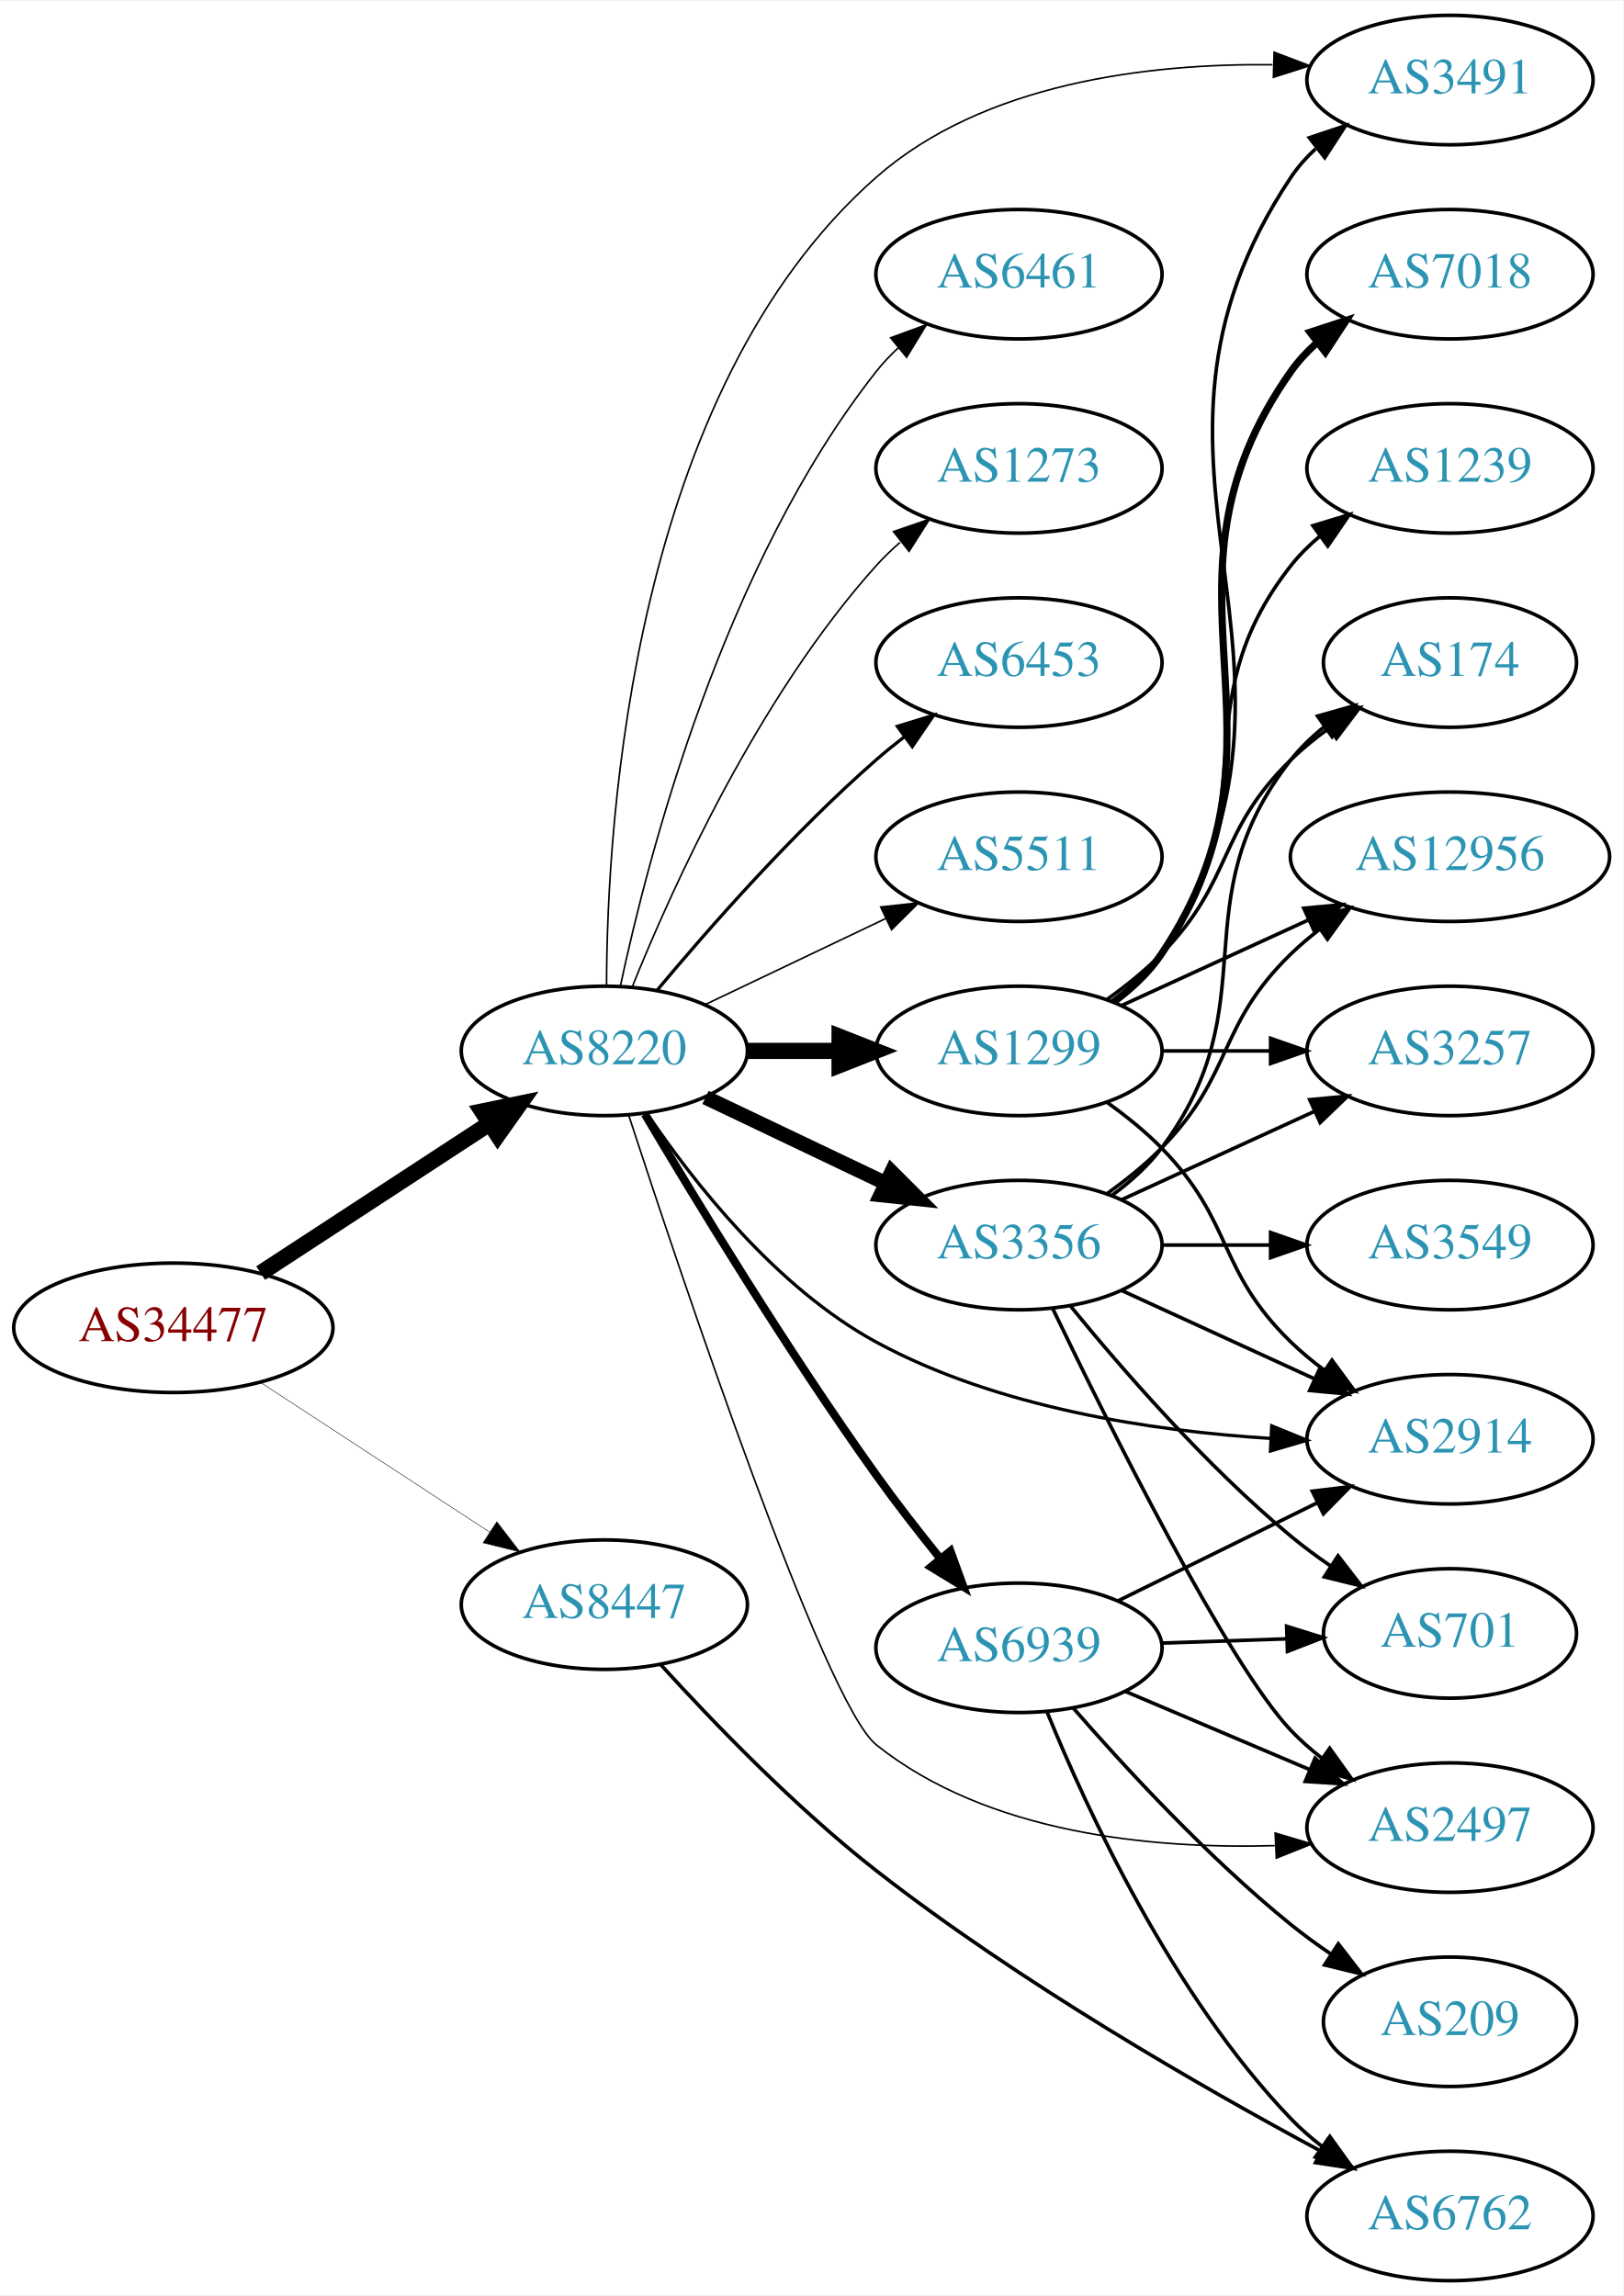
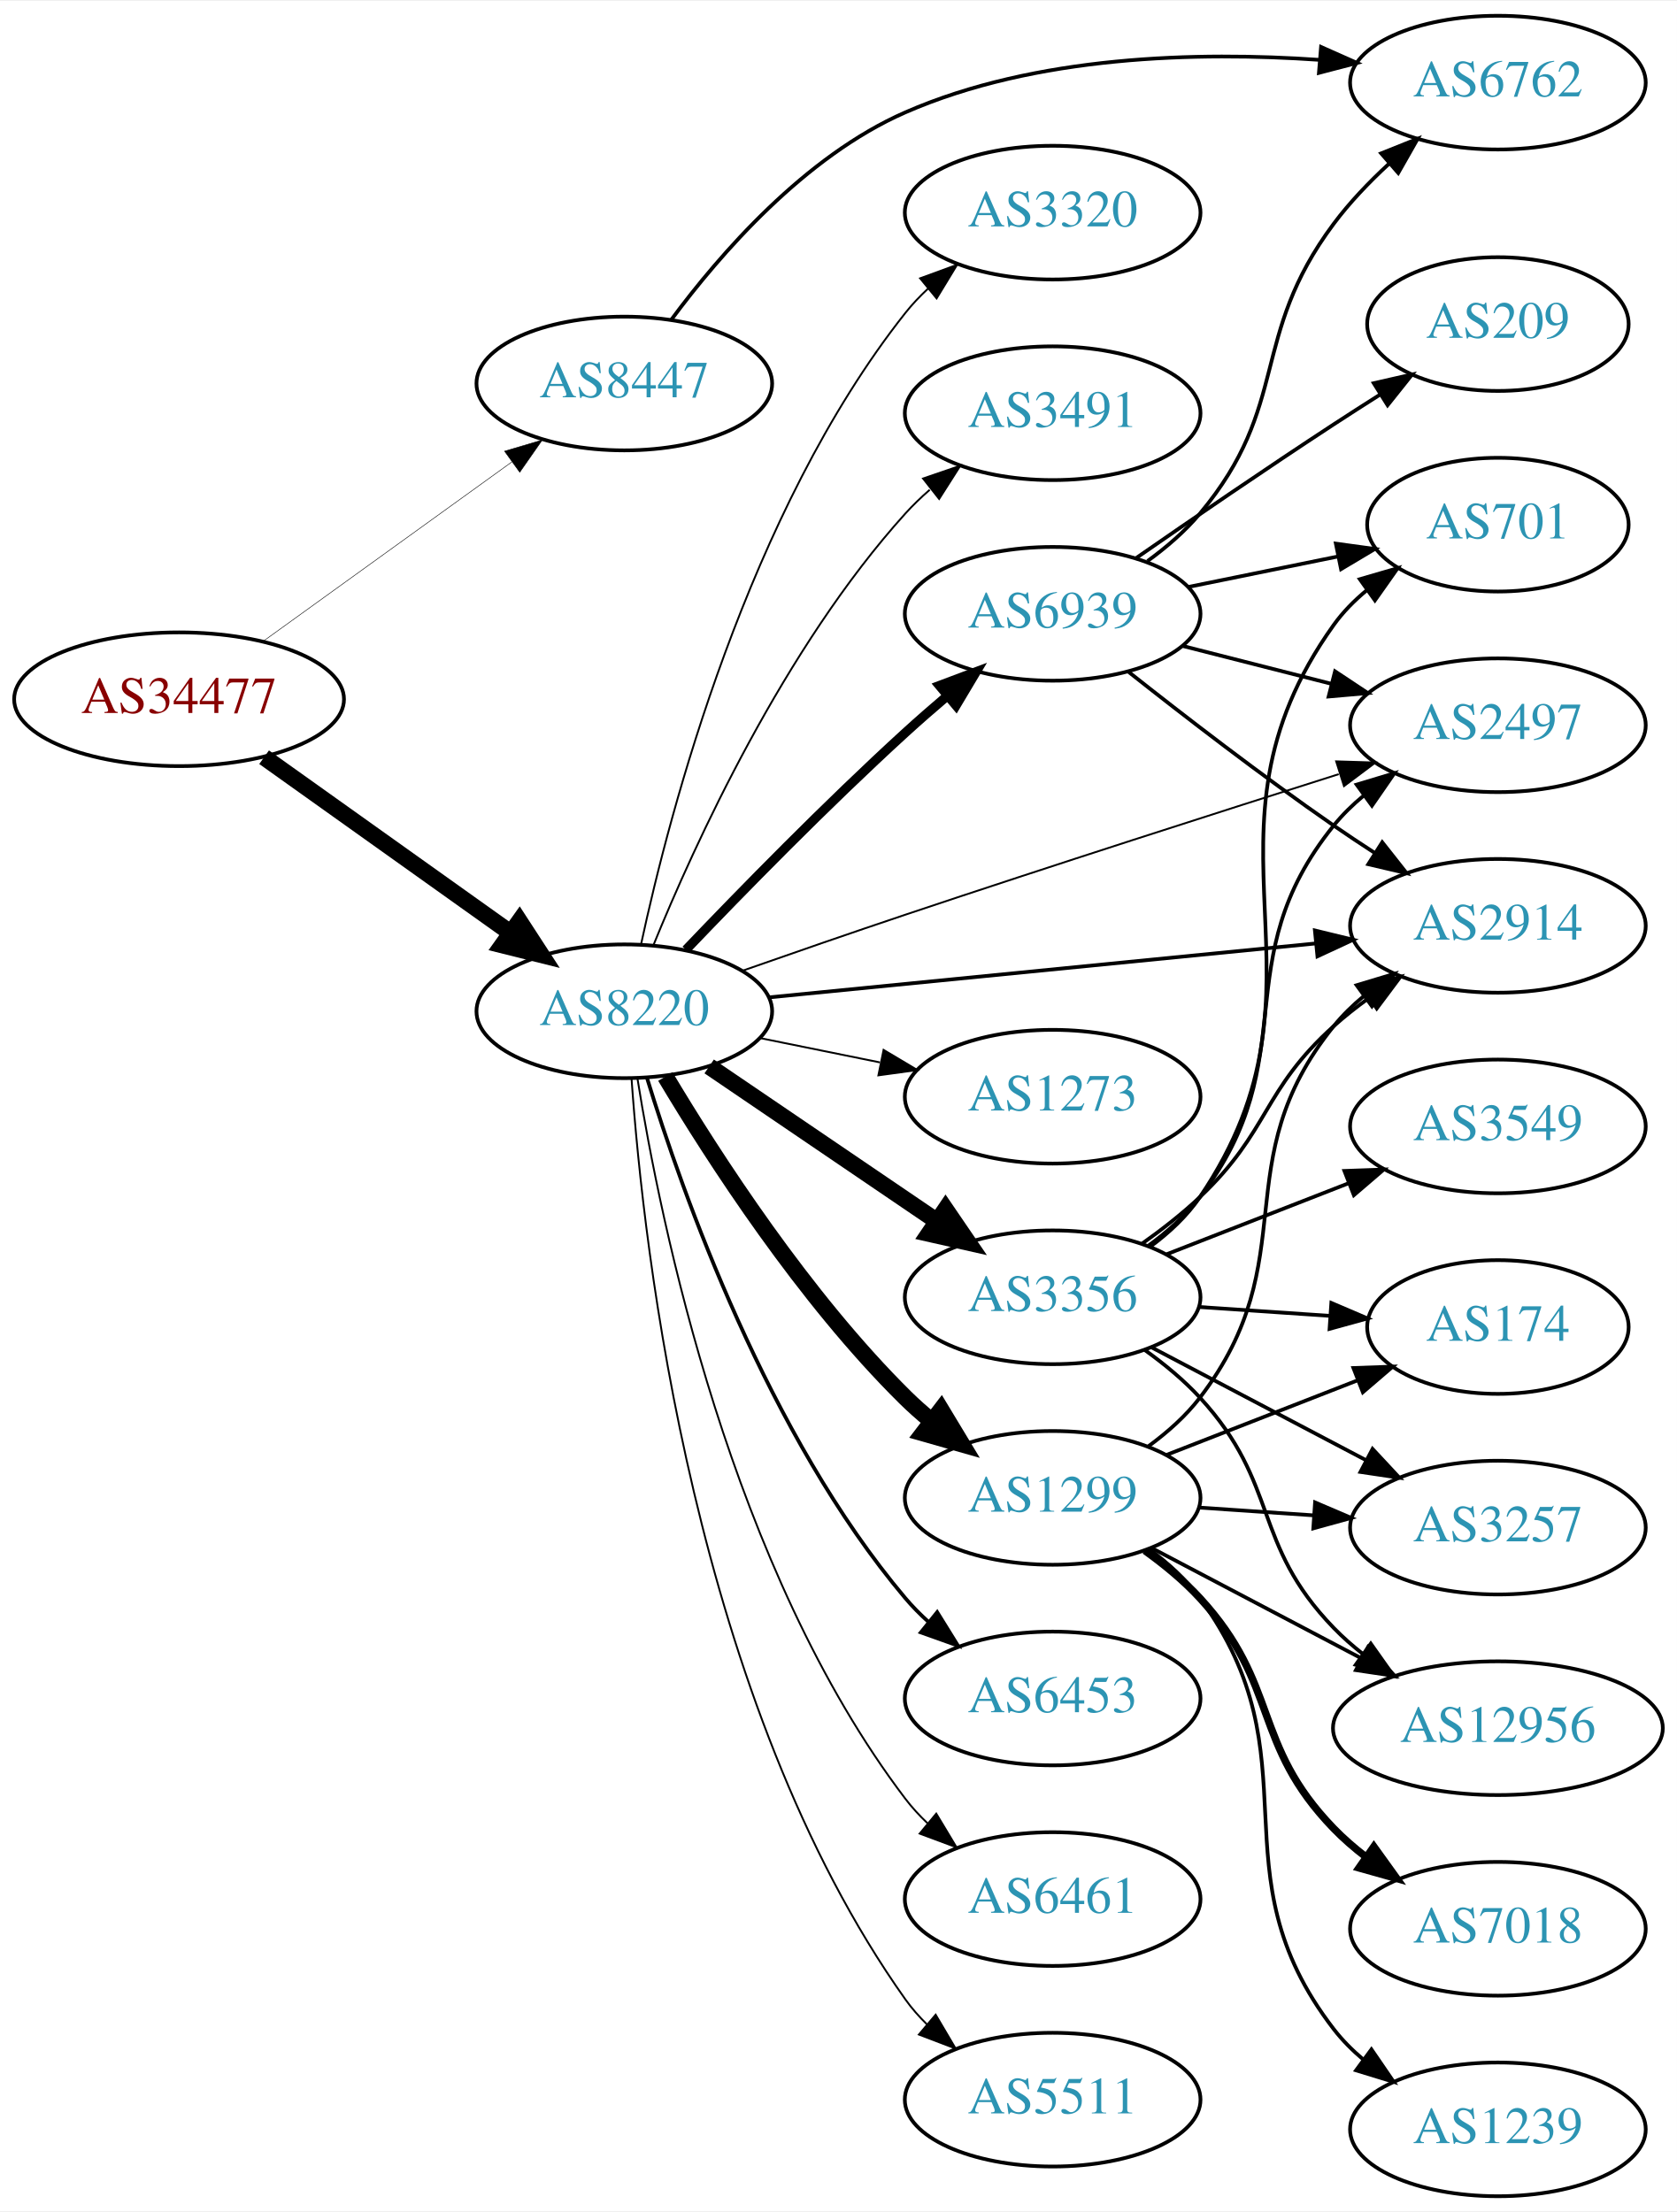
- <svg xmlns="http://www.w3.org/2000/svg" xmlns:xlink="http://www.w3.org/1999/xlink" width="451pt" height="638pt" viewBox="0.00 0.00 451.37 638.00">
-   <g id="graph0" class="graph" transform="scale(1 1) rotate(0) translate(4 634)">
-     <polygon fill="white" stroke="none" points="-4,4 -4,-634 447.37,-634 447.37,4 -4,4" />
+ <svg xmlns="http://www.w3.org/2000/svg" xmlns:xlink="http://www.w3.org/1999/xlink" width="451pt" height="595pt" viewBox="0.00 0.00 451.37 595.00">
+   <g id="graph0" class="graph" transform="scale(1 1) rotate(0) translate(4 591)">
+     <polygon fill="white" stroke="none" points="-4,4 -4,-591 447.37,-591 447.37,4 -4,4" />
    <g id="node1" class="node">
      <g id="a_node1">
        <a xlink:href="/asn/34477" xlink:title="AS34477 ~ ARAplus GmbH [AT]">
-           <ellipse fill="#ffffff" stroke="black" cx="44.196" cy="-265" rx="44.393" ry="18" />
-           <text text-anchor="middle" x="44.196" y="-261.3" font-family="Times,serif" font-size="14.00" fill="#880000">AS34477</text>
+           <ellipse fill="#ffffff" stroke="black" cx="44.196" cy="-403" rx="44.393" ry="18" />
+           <text text-anchor="middle" x="44.196" y="-399.3" font-family="Times,serif" font-size="14.00" fill="#880000">AS34477</text>
        </a>
      </g>
    </g>
    <g id="node2" class="node">
      <g id="a_node2">
        <a xlink:href="/asn/8220" xlink:title="AS8220 ~ COLT [GB]">
-           <ellipse fill="#ffffff" stroke="black" cx="164.039" cy="-342" rx="39.794" ry="18" />
-           <text text-anchor="middle" x="164.039" y="-338.3" font-family="Times,serif" font-size="14.00" fill="#2c94b3">AS8220</text>
+           <ellipse fill="#ffffff" stroke="black" cx="164.039" cy="-319" rx="39.794" ry="18" />
+           <text text-anchor="middle" x="164.039" y="-315.3" font-family="Times,serif" font-size="14.00" fill="#2c94b3">AS8220</text>
        </a>
      </g>
    </g>
    <g id="edge1" class="edge">
-       <path fill="none" stroke="black" stroke-width="4.5" d="M68.478,-280.213C86.708,-292.124 112.229,-308.8 132.163,-321.826" />
-       <polygon fill="black" stroke="black" stroke-width="4.5" points="130.079,-325.168 140.605,-327.341 134.387,-318.575 130.079,-325.168" />
+       <path fill="none" stroke="black" stroke-width="4.5" d="M67.085,-387.397C85.722,-374.112 112.672,-354.902 133.269,-340.22" />
+       <polygon fill="black" stroke="black" stroke-width="4.5" points="135.807,-343.247 141.664,-334.236 131.236,-336.834 135.807,-343.247" />
    </g>
    <g id="node3" class="node">
      <g id="a_node3">
        <a xlink:href="/asn/8447" xlink:title="AS8447 ~ A1 Telekom Austria AG [AT]">
-           <ellipse fill="#ffffff" stroke="black" cx="164.039" cy="-188" rx="39.794" ry="18" />
-           <text text-anchor="middle" x="164.039" y="-184.3" font-family="Times,serif" font-size="14.00" fill="#2c94b3">AS8447</text>
+           <ellipse fill="#ffffff" stroke="black" cx="164.039" cy="-488" rx="39.794" ry="18" />
+           <text text-anchor="middle" x="164.039" y="-484.3" font-family="Times,serif" font-size="14.00" fill="#2c94b3">AS8447</text>
        </a>
      </g>
    </g>
    <g id="edge2" class="edge">
-       <path fill="none" stroke="black" stroke-width="0.136" d="M68.478,-249.787C86.708,-237.876 112.229,-221.2 132.163,-208.174" />
-       <polygon fill="black" stroke="black" stroke-width="0.136" points="134.148,-211.059 140.605,-202.659 130.319,-205.199 134.148,-211.059" />
+       <path fill="none" stroke="black" stroke-width="0.136" d="M66.81,-418.59C85.615,-432.154 113.032,-451.93 133.795,-466.906" />
+       <polygon fill="black" stroke="black" stroke-width="0.136" points="131.8,-469.783 141.958,-472.795 135.895,-464.106 131.8,-469.783" />
    </g>
    <g id="node4" class="node">
      <g id="a_node4">
-         <a xlink:href="/asn/6453" xlink:title="AS6453 ~ TATA COMMUNICATIONS (AMERICA) INC [US]">
-           <ellipse fill="#ffffff" stroke="black" cx="279.332" cy="-450" rx="39.794" ry="18" />
-           <text text-anchor="middle" x="279.332" y="-446.3" font-family="Times,serif" font-size="14.00" fill="#2c94b3">AS6453</text>
+         <a xlink:href="/asn/1299" xlink:title="AS1299 ~ Telia Carrier [EU]">
+           <ellipse fill="#ffffff" stroke="black" cx="279.332" cy="-188" rx="39.794" ry="18" />
+           <text text-anchor="middle" x="279.332" y="-184.3" font-family="Times,serif" font-size="14.00" fill="#2c94b3">AS1299</text>
        </a>
      </g>
    </g>
    <g id="edge3" class="edge">
-       <path fill="none" stroke="black" stroke-width="0.9" d="M178.669,-358.817C192.951,-375.929 216.498,-402.745 239.685,-423 242.151,-425.154 244.789,-427.294 247.487,-429.372" />
-       <polygon fill="black" stroke="black" stroke-width="0.9" points="245.512,-432.264 255.641,-435.37 249.66,-426.625 245.512,-432.264" />
+       <path fill="none" stroke="black" stroke-width="4.5" d="M175.089,-301.431C188.137,-279.573 212.483,-241.858 239.685,-215 241.815,-212.897 244.124,-210.845 246.519,-208.871" />
+       <polygon fill="black" stroke="black" stroke-width="4.5" points="249.297,-211.703 254.851,-202.502 244.515,-205.446 249.297,-211.703" />
    </g>
    <g id="node5" class="node">
      <g id="a_node5">
-         <a xlink:href="/asn/5511" xlink:title="AS5511 ~ Orange S.A. [FR]">
-           <ellipse fill="#ffffff" stroke="black" cx="279.332" cy="-396" rx="39.794" ry="18" />
-           <text text-anchor="middle" x="279.332" y="-392.3" font-family="Times,serif" font-size="14.00" fill="#2c94b3">AS5511</text>
+         <a xlink:href="/asn/3356" xlink:title="AS3356 ~ Level 3 Parent, LLC [US]">
+           <ellipse fill="#ffffff" stroke="black" cx="279.332" cy="-242" rx="39.794" ry="18" />
+           <text text-anchor="middle" x="279.332" y="-238.3" font-family="Times,serif" font-size="14.00" fill="#2c94b3">AS3356</text>
        </a>
      </g>
    </g>
    <g id="edge4" class="edge">
-       <path fill="none" stroke="black" stroke-width="0.45" d="M192.175,-354.934C207.169,-362.081 225.99,-371.052 242.213,-378.785" />
-       <polygon fill="black" stroke="black" stroke-width="0.45" points="240.884,-382.028 251.417,-383.171 243.895,-375.709 240.884,-382.028" />
+       <path fill="none" stroke="black" stroke-width="4.5" d="M186.883,-304.154C204.28,-292.33 228.827,-275.646 248.11,-262.54" />
+       <polygon fill="black" stroke="black" stroke-width="4.5" points="250.497,-265.679 256.555,-256.801 246.071,-259.165 250.497,-265.679" />
    </g>
    <g id="node6" class="node">
      <g id="a_node6">
-         <a xlink:href="/asn/3356" xlink:title="AS3356 ~ Level 3 Parent, LLC [US]">
-           <ellipse fill="#ffffff" stroke="black" cx="279.332" cy="-288" rx="39.794" ry="18" />
-           <text text-anchor="middle" x="279.332" y="-284.3" font-family="Times,serif" font-size="14.00" fill="#2c94b3">AS3356</text>
+         <a xlink:href="/asn/2914" xlink:title="AS2914 ~ NTT America, Inc. [US]">
+           <ellipse fill="#ffffff" stroke="black" cx="399.174" cy="-342" rx="39.794" ry="18" />
+           <text text-anchor="middle" x="399.174" y="-338.3" font-family="Times,serif" font-size="14.00" fill="#2c94b3">AS2914</text>
        </a>
      </g>
    </g>
    <g id="edge5" class="edge">
-       <path fill="none" stroke="black" stroke-width="4.05" d="M192.175,-329.066C207.169,-321.919 225.99,-312.948 242.213,-305.215" />
-       <polygon fill="black" stroke="black" stroke-width="4.05" points="243.914,-308.33 251.417,-300.829 240.865,-301.933 243.914,-308.33" />
+       <path fill="none" stroke="black" d="M203.015,-322.747C243.15,-326.706 306.553,-332.961 350.136,-337.261" />
+       <polygon fill="black" stroke="black" points="349.919,-340.756 360.214,-338.255 350.606,-333.79 349.919,-340.756" />
    </g>
    <g id="node7" class="node">
      <g id="a_node7">
-         <a xlink:href="/asn/1299" xlink:title="AS1299 ~ Telia Carrier [EU]">
-           <ellipse fill="#ffffff" stroke="black" cx="279.332" cy="-342" rx="39.794" ry="18" />
-           <text text-anchor="middle" x="279.332" y="-338.3" font-family="Times,serif" font-size="14.00" fill="#2c94b3">AS1299</text>
+         <a xlink:href="/asn/6453" xlink:title="AS6453 ~ TATA COMMUNICATIONS (AMERICA) INC [US]">
+           <ellipse fill="#ffffff" stroke="black" cx="279.332" cy="-134" rx="39.794" ry="18" />
+           <text text-anchor="middle" x="279.332" y="-130.3" font-family="Times,serif" font-size="14.00" fill="#2c94b3">AS6453</text>
        </a>
      </g>
    </g>
    <g id="edge6" class="edge">
-       <path fill="none" stroke="black" stroke-width="4.5" d="M203.711,-342C211.914,-342 220.678,-342 229.21,-342" />
-       <polygon fill="black" stroke="black" stroke-width="4.5" points="229.449,-345.938 239.449,-342 229.449,-338.063 229.449,-345.938" />
+       <path fill="none" stroke="black" d="M170.1,-301.2C179.636,-270.052 202.695,-204.812 239.685,-161 241.566,-158.772 243.672,-156.641 245.904,-154.624" />
+       <polygon fill="black" stroke="black" points="248.249,-157.229 253.833,-148.225 243.853,-151.782 248.249,-157.229" />
    </g>
    <g id="node8" class="node">
      <g id="a_node8">
-         <a xlink:href="/asn/2914" xlink:title="AS2914 ~ NTT America, Inc. [US]">
-           <ellipse fill="#ffffff" stroke="black" cx="399.174" cy="-234" rx="39.794" ry="18" />
-           <text text-anchor="middle" x="399.174" y="-230.3" font-family="Times,serif" font-size="14.00" fill="#2c94b3">AS2914</text>
+         <a xlink:href="/asn/6461" xlink:title="AS6461 ~ Zayo Bandwidth [US]">
+           <ellipse fill="#ffffff" stroke="black" cx="279.332" cy="-80" rx="39.794" ry="18" />
+           <text text-anchor="middle" x="279.332" y="-76.3" font-family="Times,serif" font-size="14.00" fill="#2c94b3">AS6461</text>
        </a>
      </g>
    </g>
    <g id="edge7" class="edge">
-       <path fill="none" stroke="black" stroke-width="0.9" d="M175.886,-324.622C188.683,-305.71 211.788,-276.149 239.685,-261 273.328,-242.731 316.415,-236.288 349.169,-234.243" />
-       <polygon fill="black" stroke="black" stroke-width="0.9" points="349.606,-237.725 359.416,-233.724 349.252,-230.734 349.606,-237.725" />
+       <path fill="none" stroke="black" stroke-width="0.5" d="M167.552,-301.053C173.755,-262.165 192.824,-168.672 239.685,-107 241.449,-104.678 243.471,-102.48 245.644,-100.416" />
+       <polygon fill="black" stroke="black" stroke-width="0.5" points="248.002,-103.007 253.463,-93.928 243.532,-97.62 248.002,-103.007" />
    </g>
    <g id="node9" class="node">
      <g id="a_node9">
-         <a xlink:href="/asn/2497" xlink:title="AS2497 ~ Internet Initiative Japan Inc. [JP]">
-           <ellipse fill="#ffffff" stroke="black" cx="399.174" cy="-126" rx="39.794" ry="18" />
-           <text text-anchor="middle" x="399.174" y="-122.3" font-family="Times,serif" font-size="14.00" fill="#2c94b3">AS2497</text>
+         <a xlink:href="/asn/5511" xlink:title="AS5511 ~ Orange S.A. [FR]">
+           <ellipse fill="#ffffff" stroke="black" cx="279.332" cy="-26" rx="39.794" ry="18" />
+           <text text-anchor="middle" x="279.332" y="-22.3" font-family="Times,serif" font-size="14.00" fill="#2c94b3">AS5511</text>
        </a>
      </g>
    </g>
    <g id="edge8" class="edge">
-       <path fill="none" stroke="black" stroke-width="0.45" d="M170.813,-324.109C185.698,-278.476 225.217,-160.532 239.685,-149 270.621,-124.343 316.126,-119.99 350.45,-120.987" />
-       <polygon fill="black" stroke="black" stroke-width="0.45" points="350.567,-124.496 360.715,-121.452 350.883,-117.503 350.567,-124.496" />
+       <path fill="none" stroke="black" stroke-width="0.5" d="M165.993,-300.747C169.208,-254.923 182.91,-132.986 239.685,-53 241.373,-50.622 243.339,-48.383 245.474,-46.291" />
+       <polygon fill="black" stroke="black" stroke-width="0.5" points="247.838,-48.876 253.221,-39.751 243.322,-43.527 247.838,-48.876" />
    </g>
    <g id="node10" class="node">
      <g id="a_node10">
-         <a xlink:href="/asn/6461" xlink:title="AS6461 ~ Zayo Bandwidth [US]">
-           <ellipse fill="#ffffff" stroke="black" cx="279.332" cy="-558" rx="39.794" ry="18" />
-           <text text-anchor="middle" x="279.332" y="-554.3" font-family="Times,serif" font-size="14.00" fill="#2c94b3">AS6461</text>
+         <a xlink:href="/asn/2497" xlink:title="AS2497 ~ Internet Initiative Japan Inc. [JP]">
+           <ellipse fill="#ffffff" stroke="black" cx="399.174" cy="-396" rx="39.794" ry="18" />
+           <text text-anchor="middle" x="399.174" y="-392.3" font-family="Times,serif" font-size="14.00" fill="#2c94b3">AS2497</text>
        </a>
      </g>
    </g>
    <g id="edge9" class="edge">
-       <path fill="none" stroke="black" stroke-width="0.45" d="M168.529,-360.16C176.16,-396.03 197.152,-477.155 239.685,-531 241.493,-533.288 243.545,-535.462 245.74,-537.51" />
-       <polygon fill="black" stroke="black" stroke-width="0.45" points="243.651,-540.323 253.6,-543.966 248.094,-534.914 243.651,-540.323" />
+       <path fill="none" stroke="black" stroke-width="0.5" d="M195.852,-329.918C209.289,-334.631 225.241,-340.161 239.685,-345 279.132,-358.214 324.318,-372.69 356.323,-382.832" />
+       <polygon fill="black" stroke="black" stroke-width="0.5" points="355.637,-386.286 366.227,-385.966 357.748,-379.612 355.637,-386.286" />
    </g>
    <g id="node11" class="node">
      <g id="a_node11">
-         <a xlink:href="/asn/6939" xlink:title="AS6939 ~ Hurricane Electric LLC [US]">
-           <ellipse fill="#ffffff" stroke="black" cx="279.332" cy="-176" rx="39.794" ry="18" />
-           <text text-anchor="middle" x="279.332" y="-172.3" font-family="Times,serif" font-size="14.00" fill="#2c94b3">AS6939</text>
+         <a xlink:href="/asn/3320" xlink:title="AS3320 ~ DTAG [DE]">
+           <ellipse fill="#ffffff" stroke="black" cx="279.332" cy="-534" rx="39.794" ry="18" />
+           <text text-anchor="middle" x="279.332" y="-530.3" font-family="Times,serif" font-size="14.00" fill="#2c94b3">AS3320</text>
        </a>
      </g>
    </g>
    <g id="edge10" class="edge">
-       <path fill="none" stroke="black" stroke-width="2.25" d="M175.316,-324.398C189.184,-300.975 215.004,-258.503 239.685,-224 245.143,-216.37 251.397,-208.335 257.26,-201.068" />
-       <polygon fill="black" stroke="black" stroke-width="2.25" points="260.27,-202.917 263.893,-192.96 254.852,-198.484 260.27,-202.917" />
+       <path fill="none" stroke="black" stroke-width="0.5" d="M168.554,-337.064C176.23,-372.744 197.298,-453.44 239.685,-507 241.495,-509.286 243.549,-511.459 245.745,-513.506" />
+       <polygon fill="black" stroke="black" stroke-width="0.5" points="243.656,-516.32 253.606,-519.96 248.098,-510.91 243.656,-516.32" />
    </g>
    <g id="node12" class="node">
      <g id="a_node12">
-         <a xlink:href="/asn/1273" xlink:title="AS1273 ~ Vodafone Group PLC [EU]">
-           <ellipse fill="#ffffff" stroke="black" cx="279.332" cy="-504" rx="39.794" ry="18" />
-           <text text-anchor="middle" x="279.332" y="-500.3" font-family="Times,serif" font-size="14.00" fill="#2c94b3">AS1273</text>
+         <a xlink:href="/asn/6939" xlink:title="AS6939 ~ Hurricane Electric LLC [US]">
+           <ellipse fill="#ffffff" stroke="black" cx="279.332" cy="-426" rx="39.794" ry="18" />
+           <text text-anchor="middle" x="279.332" y="-422.3" font-family="Times,serif" font-size="14.00" fill="#2c94b3">AS6939</text>
        </a>
      </g>
    </g>
    <g id="edge11" class="edge">
-       <path fill="none" stroke="black" stroke-width="0.45" d="M171.786,-359.787C182.837,-387.243 206.891,-440.578 239.685,-477 241.688,-479.224 243.906,-481.363 246.239,-483.397" />
-       <polygon fill="black" stroke="black" stroke-width="0.45" points="244.437,-486.433 254.458,-489.873 248.769,-480.935 244.437,-486.433" />
+       <path fill="none" stroke="black" stroke-width="2.5" d="M180.62,-335.549C195.427,-351.058 218.515,-374.683 239.685,-394 243.276,-397.277 247.139,-400.646 250.983,-403.912" />
+       <polygon fill="black" stroke="black" stroke-width="2.5" points="248.838,-406.68 258.757,-410.406 253.326,-401.308 248.838,-406.68" />
    </g>
    <g id="node13" class="node">
      <g id="a_node13">
        <a xlink:href="/asn/3491" xlink:title="AS3491 ~ PCCW Global, Inc. [US]">
-           <ellipse fill="#ffffff" stroke="black" cx="399.174" cy="-612" rx="39.794" ry="18" />
-           <text text-anchor="middle" x="399.174" y="-608.3" font-family="Times,serif" font-size="14.00" fill="#2c94b3">AS3491</text>
+           <ellipse fill="#ffffff" stroke="black" cx="279.332" cy="-480" rx="39.794" ry="18" />
+           <text text-anchor="middle" x="279.332" y="-476.3" font-family="Times,serif" font-size="14.00" fill="#2c94b3">AS3491</text>
        </a>
      </g>
    </g>
    <g id="edge12" class="edge">
-       <path fill="none" stroke="black" stroke-width="0.45" d="M164.653,-360.315C164.769,-405.971 171.878,-525.438 239.685,-585 269.522,-611.209 315.15,-616.625 349.8,-616.265" />
-       <polygon fill="black" stroke="black" stroke-width="0.45" points="350.269,-619.754 360.171,-615.984 350.08,-612.756 350.269,-619.754" />
-     </g>
-     <g id="node21" class="node">
-       <g id="a_node21">
-         <a xlink:href="/asn/6762" xlink:title="AS6762 ~ TELECOM ITALIA SPARKLE S.p.A. [IT]">
-           <ellipse fill="#ffffff" stroke="black" cx="399.174" cy="-18" rx="39.794" ry="18" />
-           <text text-anchor="middle" x="399.174" y="-14.3" font-family="Times,serif" font-size="14.00" fill="#2c94b3">AS6762</text>
-         </a>
-       </g>
-     </g>
-     <g id="edge27" class="edge">
-       <path fill="none" stroke="black" d="M179.763,-171.269C194.143,-155.468 217.102,-131.63 239.685,-114 279.552,-82.878 330.228,-53.774 363.4,-35.948" />
-       <polygon fill="black" stroke="black" points="365.086,-39.016 372.268,-31.227 361.796,-32.837 365.086,-39.016" />
-     </g>
-     <g id="edge14" class="edge">
-       <path fill="none" stroke="black" d="M307.96,-275.339C323.917,-268.027 344.188,-258.739 361.471,-250.819" />
-       <polygon fill="black" stroke="black" points="363.085,-253.929 370.718,-246.581 360.169,-247.565 363.085,-253.929" />
-     </g>
-     <g id="edge18" class="edge">
-       <path fill="none" stroke="black" d="M288.679,-270.405C304.146,-238.268 337.291,-171.66 354.978,-153 357.564,-150.272 360.481,-147.706 363.55,-145.323" />
-       <polygon fill="black" stroke="black" points="365.728,-148.07 371.898,-139.457 361.704,-142.342 365.728,-148.07" />
+       <path fill="none" stroke="black" stroke-width="0.5" d="M171.818,-336.652C182.911,-363.901 207.019,-416.836 239.685,-453 241.691,-455.221 243.912,-457.358 246.246,-459.39" />
+       <polygon fill="black" stroke="black" stroke-width="0.5" points="244.446,-462.427 254.469,-465.863 248.777,-456.927 244.446,-462.427" />
    </g>
    <g id="node14" class="node">
      <g id="a_node14">
-         <a xlink:href="/asn/701" xlink:title="AS701 ~ UUNET [US]">
-           <ellipse fill="#ffffff" stroke="black" cx="399.174" cy="-180" rx="35.194" ry="18" />
-           <text text-anchor="middle" x="399.174" y="-176.3" font-family="Times,serif" font-size="14.00" fill="#2c94b3">AS701</text>
+         <a xlink:href="/asn/1273" xlink:title="AS1273 ~ Vodafone Group PLC [EU]">
+           <ellipse fill="#ffffff" stroke="black" cx="279.332" cy="-296" rx="39.794" ry="18" />
+           <text text-anchor="middle" x="279.332" y="-292.3" font-family="Times,serif" font-size="14.00" fill="#2c94b3">AS1273</text>
        </a>
      </g>
    </g>
    <g id="edge13" class="edge">
-       <path fill="none" stroke="black" d="M293.751,-270.935C307.865,-253.625 331.28,-226.655 354.978,-207 358.441,-204.128 362.234,-201.331 366.088,-198.692" />
-       <polygon fill="black" stroke="black" points="368.05,-201.592 374.521,-193.203 364.231,-195.725 368.05,-201.592" />
+       <path fill="none" stroke="black" stroke-width="0.5" d="M200.574,-311.786C210.803,-309.709 222.104,-307.415 232.846,-305.234" />
+       <polygon fill="black" stroke="black" stroke-width="0.5" points="233.818,-308.608 242.922,-303.189 232.425,-301.748 233.818,-308.608" />
+     </g>
+     <g id="node22" class="node">
+       <g id="a_node22">
+         <a xlink:href="/asn/6762" xlink:title="AS6762 ~ TELECOM ITALIA SPARKLE S.p.A. [IT]">
+           <ellipse fill="#ffffff" stroke="black" cx="399.174" cy="-569" rx="39.794" ry="18" />
+           <text text-anchor="middle" x="399.174" y="-565.3" font-family="Times,serif" font-size="14.00" fill="#2c94b3">AS6762</text>
+         </a>
+       </g>
+     </g>
+     <g id="edge27" class="edge">
+       <path fill="none" stroke="black" d="M176.718,-505.214C189.755,-522.802 212.615,-549.159 239.685,-561 274.761,-576.343 318.456,-577.386 351.078,-575.133" />
+       <polygon fill="black" stroke="black" points="351.574,-578.604 361.255,-574.3 351.003,-571.628 351.574,-578.604" />
+     </g>
+     <g id="edge14" class="edge">
+       <path fill="none" stroke="black" d="M305.175,-201.948C310.255,-205.674 315.197,-210.06 318.978,-215 347.688,-252.511 325.318,-278.236 354.978,-315 357.338,-317.925 360.105,-320.623 363.079,-323.089" />
+       <polygon fill="black" stroke="black" points="361.151,-326.015 371.296,-329.07 365.271,-320.356 361.151,-326.015" />
    </g>
    <g id="node15" class="node">
      <g id="a_node15">
-         <a xlink:href="/asn/12956" xlink:title="AS12956 ~ TELXIUS [ES]">
-           <ellipse fill="#ffffff" stroke="black" cx="399.174" cy="-396" rx="44.393" ry="18" />
-           <text text-anchor="middle" x="399.174" y="-392.3" font-family="Times,serif" font-size="14.00" fill="#2c94b3">AS12956</text>
+         <a xlink:href="/asn/174" xlink:title="AS174 ~ Cogent Communications [US]">
+           <ellipse fill="#ffffff" stroke="black" cx="399.174" cy="-234" rx="35.194" ry="18" />
+           <text text-anchor="middle" x="399.174" y="-230.3" font-family="Times,serif" font-size="14.00" fill="#2c94b3">AS174</text>
        </a>
      </g>
    </g>
    <g id="edge15" class="edge">
-       <path fill="none" stroke="black" d="M303.926,-302.389C309.182,-306.148 314.513,-310.437 318.978,-315 339.151,-335.617 334.285,-348.906 354.978,-369 357.464,-371.414 360.202,-373.722 363.055,-375.9" />
-       <polygon fill="black" stroke="black" points="361.092,-378.798 371.291,-381.671 365.11,-373.066 361.092,-378.798" />
+       <path fill="none" stroke="black" d="M310.068,-199.608C325.685,-205.704 344.962,-213.229 361.499,-219.684" />
+       <polygon fill="black" stroke="black" points="360.282,-222.966 370.87,-223.342 362.828,-216.445 360.282,-222.966" />
    </g>
    <g id="node16" class="node">
      <g id="a_node16">
-         <a xlink:href="/asn/3257" xlink:title="AS3257 ~ GTT [DE]">
-           <ellipse fill="#ffffff" stroke="black" cx="399.174" cy="-342" rx="39.794" ry="18" />
-           <text text-anchor="middle" x="399.174" y="-338.3" font-family="Times,serif" font-size="14.00" fill="#2c94b3">AS3257</text>
+         <a xlink:href="/asn/7018" xlink:title="AS7018 ~ AT&amp;T Services, Inc. [US]">
+           <ellipse fill="#ffffff" stroke="black" cx="399.174" cy="-72" rx="39.794" ry="18" />
+           <text text-anchor="middle" x="399.174" y="-68.3" font-family="Times,serif" font-size="14.00" fill="#2c94b3">AS7018</text>
        </a>
      </g>
    </g>
    <g id="edge16" class="edge">
-       <path fill="none" stroke="black" d="M307.96,-300.661C323.917,-307.973 344.188,-317.261 361.471,-325.181" />
-       <polygon fill="black" stroke="black" points="360.169,-328.435 370.718,-329.419 363.085,-322.071 360.169,-328.435" />
+       <path fill="none" stroke="black" stroke-width="2" d="M304.134,-173.808C309.381,-170.041 314.657,-165.699 318.978,-161 340.546,-137.545 332.817,-121.895 354.978,-99 357.592,-96.299 360.529,-93.751 363.609,-91.379" />
+       <polygon fill="black" stroke="black" stroke-width="2" points="365.785,-94.129 371.974,-85.529 361.773,-88.392 365.785,-94.129" />
    </g>
    <g id="node17" class="node">
      <g id="a_node17">
+         <a xlink:href="/asn/1239" xlink:title="AS1239 ~ Sprint [US]">
+           <ellipse fill="#ffffff" stroke="black" cx="399.174" cy="-18" rx="39.794" ry="18" />
+           <text text-anchor="middle" x="399.174" y="-14.3" font-family="Times,serif" font-size="14.00" fill="#2c94b3">AS1239</text>
+         </a>
+       </g>
+     </g>
+     <g id="edge17" class="edge">
+       <path fill="none" stroke="black" d="M305.34,-174.176C310.412,-170.443 315.309,-166.023 318.978,-161 350.822,-117.412 322.029,-87.759 354.978,-45 357.272,-42.023 359.995,-39.29 362.941,-36.802" />
+       <polygon fill="black" stroke="black" points="365.135,-39.534 371.12,-30.791 360.99,-33.893 365.135,-39.534" />
+     </g>
+     <g id="node18" class="node">
+       <g id="a_node18">
+         <a xlink:href="/asn/3257" xlink:title="AS3257 ~ GTT [DE]">
+           <ellipse fill="#ffffff" stroke="black" cx="399.174" cy="-180" rx="39.794" ry="18" />
+           <text text-anchor="middle" x="399.174" y="-176.3" font-family="Times,serif" font-size="14.00" fill="#2c94b3">AS3257</text>
+         </a>
+       </g>
+     </g>
+     <g id="edge18" class="edge">
+       <path fill="none" stroke="black" d="M318.592,-185.403C328.471,-184.732 339.237,-184.001 349.567,-183.3" />
+       <polygon fill="black" stroke="black" points="349.963,-186.781 359.703,-182.612 349.489,-179.797 349.963,-186.781" />
+     </g>
+     <g id="node19" class="node">
+       <g id="a_node19">
+         <a xlink:href="/asn/12956" xlink:title="AS12956 ~ TELXIUS [ES]">
+           <ellipse fill="#ffffff" stroke="black" cx="399.174" cy="-126" rx="44.393" ry="18" />
+           <text text-anchor="middle" x="399.174" y="-122.3" font-family="Times,serif" font-size="14.00" fill="#2c94b3">AS12956</text>
+         </a>
+       </g>
+     </g>
+     <g id="edge19" class="edge">
+       <path fill="none" stroke="black" d="M305.902,-174.547C322.464,-165.833 344.267,-154.362 362.521,-144.758" />
+       <polygon fill="black" stroke="black" points="364.207,-147.826 371.427,-140.072 360.947,-141.631 364.207,-147.826" />
+     </g>
+     <g id="edge23" class="edge">
+       <path fill="none" stroke="black" d="M303.274,-256.353C308.668,-260.172 314.224,-264.497 318.978,-269 337.826,-286.853 335.679,-297.635 354.978,-315 357.926,-317.653 361.167,-320.205 364.507,-322.609" />
+       <polygon fill="black" stroke="black" points="362.655,-325.582 372.906,-328.259 366.562,-319.773 362.655,-325.582" />
+     </g>
+     <g id="edge26" class="edge">
+       <path fill="none" stroke="black" d="M305.175,-255.948C310.255,-259.674 315.197,-264.06 318.978,-269 347.688,-306.511 325.318,-332.236 354.978,-369 357.338,-371.925 360.105,-374.623 363.079,-377.089" />
+       <polygon fill="black" stroke="black" points="361.151,-380.015 371.296,-383.07 365.271,-374.356 361.151,-380.015" />
+     </g>
+     <g id="edge25" class="edge">
+       <path fill="none" stroke="black" d="M318.592,-239.403C329.923,-238.633 342.422,-237.785 354.09,-236.993" />
+       <polygon fill="black" stroke="black" points="354.341,-240.484 364.081,-236.315 353.866,-233.5 354.341,-240.484" />
+     </g>
+     <g id="edge22" class="edge">
+       <path fill="none" stroke="black" d="M305.902,-228.547C322.811,-219.65 345.184,-207.879 363.665,-198.156" />
+       <polygon fill="black" stroke="black" points="365.434,-201.18 372.654,-193.427 362.174,-194.986 365.434,-201.18" />
+     </g>
+     <g id="edge24" class="edge">
+       <path fill="none" stroke="black" d="M304.134,-227.808C309.381,-224.041 314.657,-219.699 318.978,-215 340.546,-191.545 332.817,-175.895 354.978,-153 357.388,-150.51 360.073,-148.149 362.891,-145.937" />
+       <polygon fill="black" stroke="black" points="364.957,-148.763 371.072,-140.111 360.896,-143.061 364.957,-148.763" />
+     </g>
+     <g id="node20" class="node">
+       <g id="a_node20">
        <a xlink:href="/asn/3549" xlink:title="AS3549 ~ Level 3 Parent, LLC [US]">
          <ellipse fill="#ffffff" stroke="black" cx="399.174" cy="-288" rx="39.794" ry="18" />
          <text text-anchor="middle" x="399.174" y="-284.3" font-family="Times,serif" font-size="14.00" fill="#2c94b3">AS3549</text>
        </a>
      </g>
    </g>
-     <g id="edge17" class="edge">
-       <path fill="none" stroke="black" d="M319.244,-288C328.798,-288 339.147,-288 349.11,-288" />
-       <polygon fill="black" stroke="black" points="349.302,-291.5 359.302,-288 349.302,-284.5 349.302,-291.5" />
-     </g>
-     <g id="node18" class="node">
-       <g id="a_node18">
-         <a xlink:href="/asn/174" xlink:title="AS174 ~ Cogent Communications [US]">
+     <g id="edge20" class="edge">
+       <path fill="none" stroke="black" d="M310.068,-253.608C324.862,-259.382 342.939,-266.439 358.861,-272.654" />
+       <polygon fill="black" stroke="black" points="357.859,-276.02 368.447,-276.396 360.404,-269.499 357.859,-276.02" />
+     </g>
+     <g id="node21" class="node">
+       <g id="a_node21">
+         <a xlink:href="/asn/701" xlink:title="AS701 ~ UUNET [US]">
          <ellipse fill="#ffffff" stroke="black" cx="399.174" cy="-450" rx="35.194" ry="18" />
-           <text text-anchor="middle" x="399.174" y="-446.3" font-family="Times,serif" font-size="14.00" fill="#2c94b3">AS174</text>
-         </a>
-       </g>
-     </g>
-     <g id="edge19" class="edge">
-       <path fill="none" stroke="black" d="M305.262,-301.882C310.338,-305.611 315.256,-310.016 318.978,-315 349.249,-355.542 323.679,-383.246 354.978,-423 357.625,-426.361 360.813,-429.417 364.245,-432.161" />
-       <polygon fill="black" stroke="black" points="362.358,-435.113 372.552,-438 366.383,-429.386 362.358,-435.113" />
-     </g>
-     <g id="edge25" class="edge">
-       <path fill="none" stroke="black" d="M303.926,-327.611C309.182,-323.852 314.513,-319.563 318.978,-315 339.151,-294.383 334.285,-281.094 354.978,-261 357.823,-258.237 360.997,-255.614 364.297,-253.166" />
-       <polygon fill="black" stroke="black" points="366.363,-255.994 372.645,-247.462 362.414,-250.214 366.363,-255.994" />
-     </g>
-     <g id="edge26" class="edge">
-       <path fill="none" stroke="black" d="M305.858,-355.472C310.903,-359.223 315.658,-363.74 318.978,-369 370.928,-451.3 300.94,-504.056 354.978,-585 356.893,-587.869 359.227,-590.49 361.808,-592.872" />
-       <polygon fill="black" stroke="black" points="360.071,-595.954 370.12,-599.313 364.359,-590.421 360.071,-595.954" />
-     </g>
-     <g id="edge20" class="edge">
-       <path fill="none" stroke="black" d="M307.96,-354.661C323.458,-361.762 343.025,-370.728 359.971,-378.494" />
-       <polygon fill="black" stroke="black" points="358.525,-381.681 369.074,-382.665 361.441,-375.317 358.525,-381.681" />
+           <text text-anchor="middle" x="399.174" y="-446.3" font-family="Times,serif" font-size="14.00" fill="#2c94b3">AS701</text>
+         </a>
+       </g>
    </g>
    <g id="edge21" class="edge">
-       <path fill="none" stroke="black" d="M319.244,-342C328.798,-342 339.147,-342 349.11,-342" />
-       <polygon fill="black" stroke="black" points="349.302,-345.5 359.302,-342 349.302,-338.5 349.302,-345.5" />
-     </g>
-     <g id="edge24" class="edge">
-       <path fill="none" stroke="black" d="M303.926,-356.389C309.182,-360.148 314.513,-364.437 318.978,-369 339.151,-389.617 334.285,-402.906 354.978,-423 358.206,-426.134 361.857,-429.089 365.635,-431.812" />
-       <polygon fill="black" stroke="black" points="363.732,-434.75 373.995,-437.383 367.614,-428.925 363.732,-434.75" />
-     </g>
-     <g id="node19" class="node">
-       <g id="a_node19">
-         <a xlink:href="/asn/7018" xlink:title="AS7018 ~ AT&amp;T Services, Inc. [US]">
-           <ellipse fill="#ffffff" stroke="black" cx="399.174" cy="-558" rx="39.794" ry="18" />
-           <text text-anchor="middle" x="399.174" y="-554.3" font-family="Times,serif" font-size="14.00" fill="#2c94b3">AS7018</text>
-         </a>
-       </g>
-     </g>
-     <g id="edge22" class="edge">
-       <path fill="none" stroke="black" stroke-width="2" d="M305.651,-355.607C310.707,-359.351 315.518,-363.831 318.978,-369 360.003,-430.294 312.399,-470.775 354.978,-531 356.969,-533.816 359.356,-536.401 361.972,-538.76" />
-       <polygon fill="black" stroke="black" stroke-width="2" points="360.271,-541.865 370.34,-545.162 364.525,-536.306 360.271,-541.865" />
-     </g>
-     <g id="node20" class="node">
-       <g id="a_node20">
-         <a xlink:href="/asn/1239" xlink:title="AS1239 ~ Sprint [US]">
-           <ellipse fill="#ffffff" stroke="black" cx="399.174" cy="-504" rx="39.794" ry="18" />
-           <text text-anchor="middle" x="399.174" y="-500.3" font-family="Times,serif" font-size="14.00" fill="#2c94b3">AS1239</text>
-         </a>
-       </g>
-     </g>
-     <g id="edge23" class="edge">
-       <path fill="none" stroke="black" d="M305.262,-355.882C310.338,-359.611 315.256,-364.016 318.978,-369 349.249,-409.542 323.679,-437.246 354.978,-477 357.303,-479.953 360.047,-482.67 363.006,-485.147" />
-       <polygon fill="black" stroke="black" points="361.065,-488.064 371.203,-491.145 365.199,-482.415 361.065,-488.064" />
+       <path fill="none" stroke="black" d="M305.609,-255.635C310.667,-259.378 315.49,-263.85 318.978,-269 358.394,-327.198 314.086,-365.829 354.978,-423 357.467,-426.48 360.558,-429.608 363.934,-432.395" />
+       <polygon fill="black" stroke="black" points="362.007,-435.32 372.181,-438.278 366.073,-429.621 362.007,-435.32" />
    </g>
    <g id="edge32" class="edge">
-       <path fill="none" stroke="black" d="M306.778,-189.016C323.189,-197.094 344.489,-207.577 362.397,-216.391" />
-       <polygon fill="black" stroke="black" points="360.891,-219.551 371.409,-220.826 363.982,-213.27 360.891,-219.551" />
+       <path fill="none" stroke="black" d="M299.607,-410.489C314.466,-398.727 335.671,-382.362 354.978,-369 358.496,-366.565 362.227,-364.087 365.964,-361.668" />
+       <polygon fill="black" stroke="black" points="368.038,-364.497 374.601,-356.18 364.284,-358.589 368.038,-364.497" />
+     </g>
+     <g id="edge29" class="edge">
+       <path fill="none" stroke="black" d="M314.417,-417.323C326.875,-414.151 341.147,-410.518 354.338,-407.16" />
+       <polygon fill="black" stroke="black" points="355.338,-410.517 364.166,-404.658 353.611,-403.733 355.338,-410.517" />
+     </g>
+     <g id="edge31" class="edge">
+       <path fill="none" stroke="black" d="M315.688,-433.201C328.438,-435.797 342.95,-438.753 356.21,-441.454" />
+       <polygon fill="black" stroke="black" points="355.559,-444.893 366.056,-443.459 356.956,-438.033 355.559,-444.893" />
+     </g>
+     <g id="edge28" class="edge">
+       <path fill="none" stroke="black" d="M304.862,-440.198C309.959,-443.911 314.987,-448.229 318.978,-453 343.478,-482.283 332.15,-500.395 354.978,-531 359.231,-536.702 364.461,-542.172 369.795,-547.099" />
+       <polygon fill="black" stroke="black" points="367.746,-549.956 377.582,-553.891 372.347,-544.68 367.746,-549.956" />
+     </g>
+     <g id="node23" class="node">
+       <g id="a_node23">
+         <a xlink:href="/asn/209" xlink:title="AS209 ~ CenturyLink Communications, LLC [US]">
+           <ellipse fill="#ffffff" stroke="black" cx="399.174" cy="-504" rx="35.194" ry="18" />
+           <text text-anchor="middle" x="399.174" y="-500.3" font-family="Times,serif" font-size="14.00" fill="#2c94b3">AS209</text>
+         </a>
+       </g>
    </g>
    <g id="edge30" class="edge">
-       <path fill="none" stroke="black" d="M308.858,-163.896C324.232,-157.373 343.408,-149.237 360.047,-142.177" />
-       <polygon fill="black" stroke="black" points="361.663,-145.293 369.502,-138.165 358.929,-138.849 361.663,-145.293" />
-     </g>
-     <g id="edge31" class="edge">
-       <path fill="none" stroke="black" d="M318.918,-177.31C330.018,-177.687 342.217,-178.101 353.646,-178.489" />
-       <polygon fill="black" stroke="black" points="353.758,-181.994 363.872,-178.836 353.996,-174.998 353.758,-181.994" />
-     </g>
-     <g id="edge28" class="edge">
-       <path fill="none" stroke="black" d="M287.167,-158.105C298.174,-131.079 321.984,-79.366 354.978,-45 357.581,-42.289 360.511,-39.733 363.586,-37.357" />
-       <polygon fill="black" stroke="black" points="365.763,-40.106 371.945,-31.501 361.746,-34.373 365.763,-40.106" />
-     </g>
-     <g id="node22" class="node">
-       <g id="a_node22">
-         <a xlink:href="/asn/209" xlink:title="AS209 ~ CenturyLink Communications, LLC [US]">
-           <ellipse fill="#ffffff" stroke="black" cx="399.174" cy="-72" rx="35.194" ry="18" />
-           <text text-anchor="middle" x="399.174" y="-68.3" font-family="Times,serif" font-size="14.00" fill="#2c94b3">AS209</text>
-         </a>
-       </g>
-     </g>
-     <g id="edge29" class="edge">
-       <path fill="none" stroke="black" d="M294.445,-159.228C308.735,-142.806 331.955,-117.609 354.978,-99 358.477,-96.172 362.292,-93.401 366.158,-90.777" />
-       <polygon fill="black" stroke="black" points="368.116,-93.679 374.601,-85.301 364.307,-87.806 368.116,-93.679" />
+       <path fill="none" stroke="black" d="M301.735,-440.963C316.574,-451.254 336.849,-465.148 354.978,-477 359.022,-479.643 363.306,-482.388 367.545,-485.07" />
+       <polygon fill="black" stroke="black" points="365.759,-488.082 376.089,-490.436 369.482,-482.154 365.759,-488.082" />
    </g>
  </g>
</svg>
